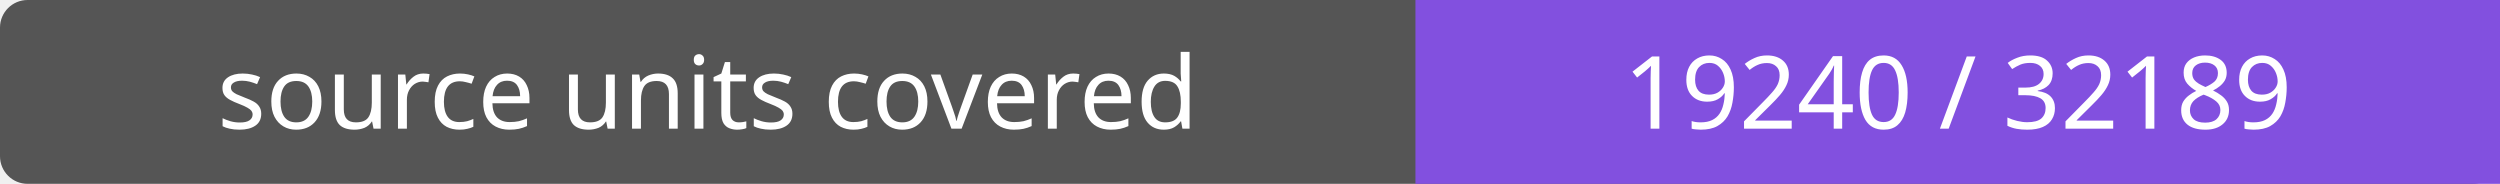
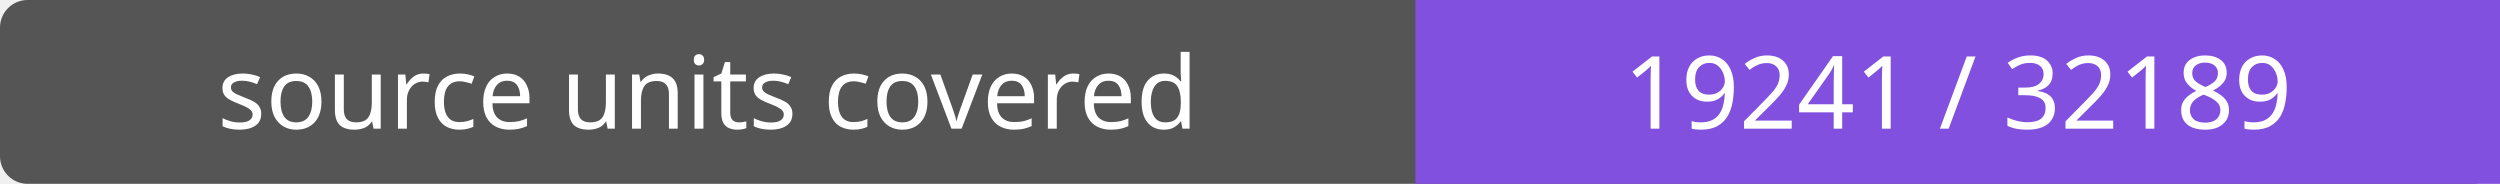
- <svg xmlns="http://www.w3.org/2000/svg" width="272" height="20" role="img" aria-label="source units covered: 19240 / 32189">
+ <svg xmlns="http://www.w3.org/2000/svg" width="272" height="20" role="img" aria-label="source units covered: 19241 / 32189">
  <rect width="272" height="20" rx="3" fill="#555" />
  <path fill="#8250df" d="M154 0h118v20H154z" />
  <g fill="#fff" text-anchor="middle" font-family="Verdana,sans-serif" font-size="11">
    <text x="77.0" y="14">source units covered</text>
-     <text x="213.0" y="14">19240 / 32189</text>
+     <text x="213.0" y="14">19241 / 32189</text>
  </g>
</svg>
